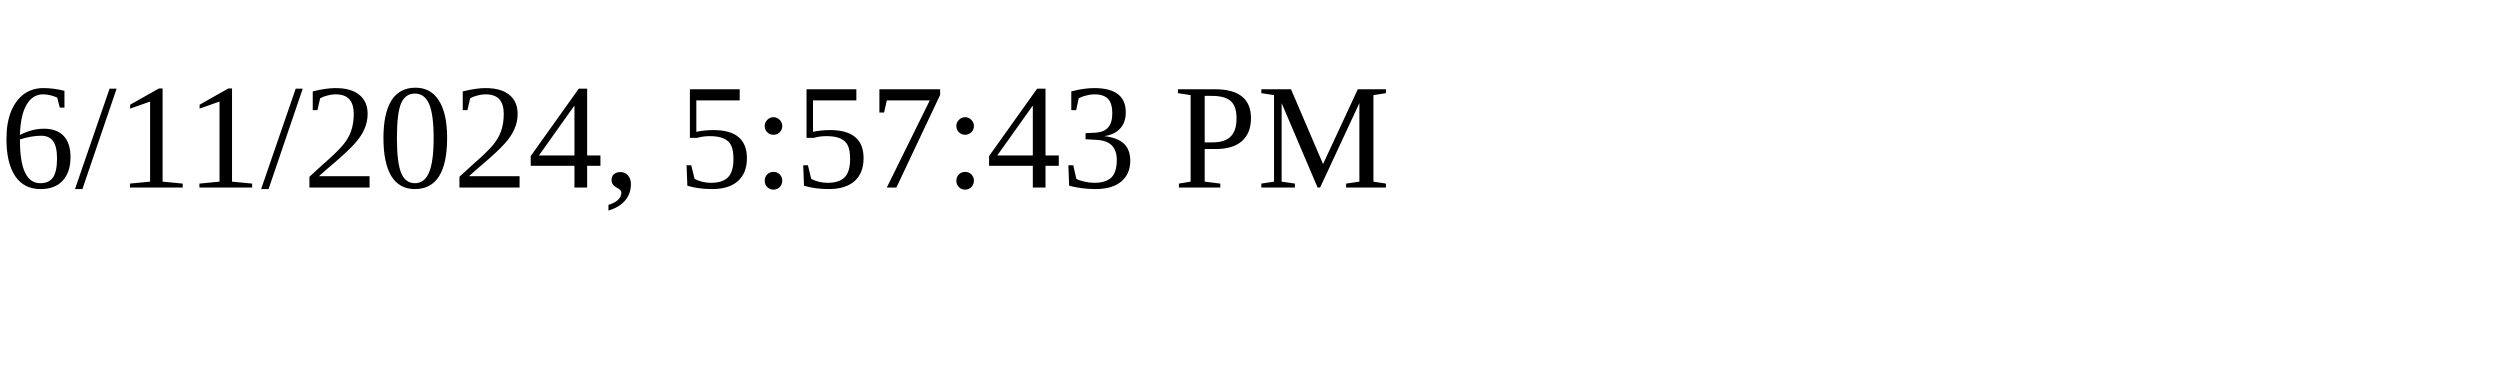
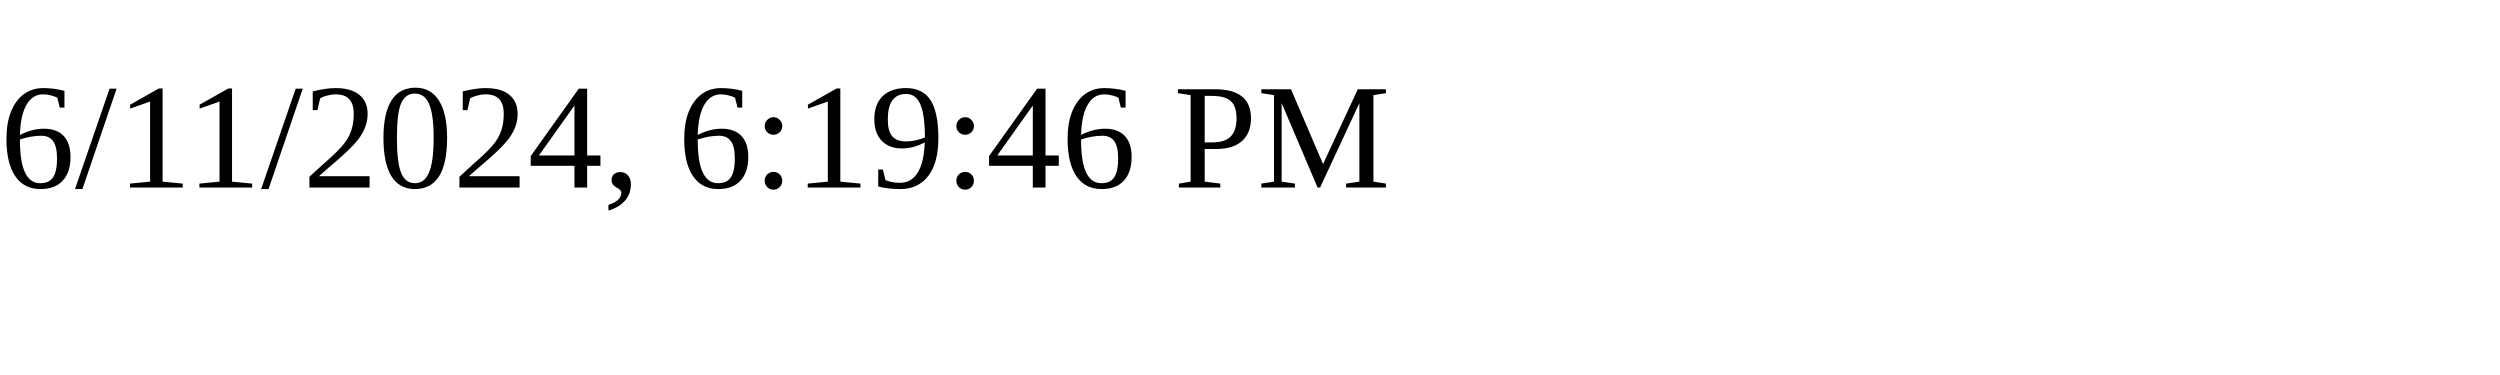
<svg xmlns="http://www.w3.org/2000/svg" height="30" width="200">
-   <text x="0" y="15">6/11/2024, 5:57:43 PM</text>
+   <text x="0" y="15">6/11/2024, 6:19:46 PM</text>
</svg>
